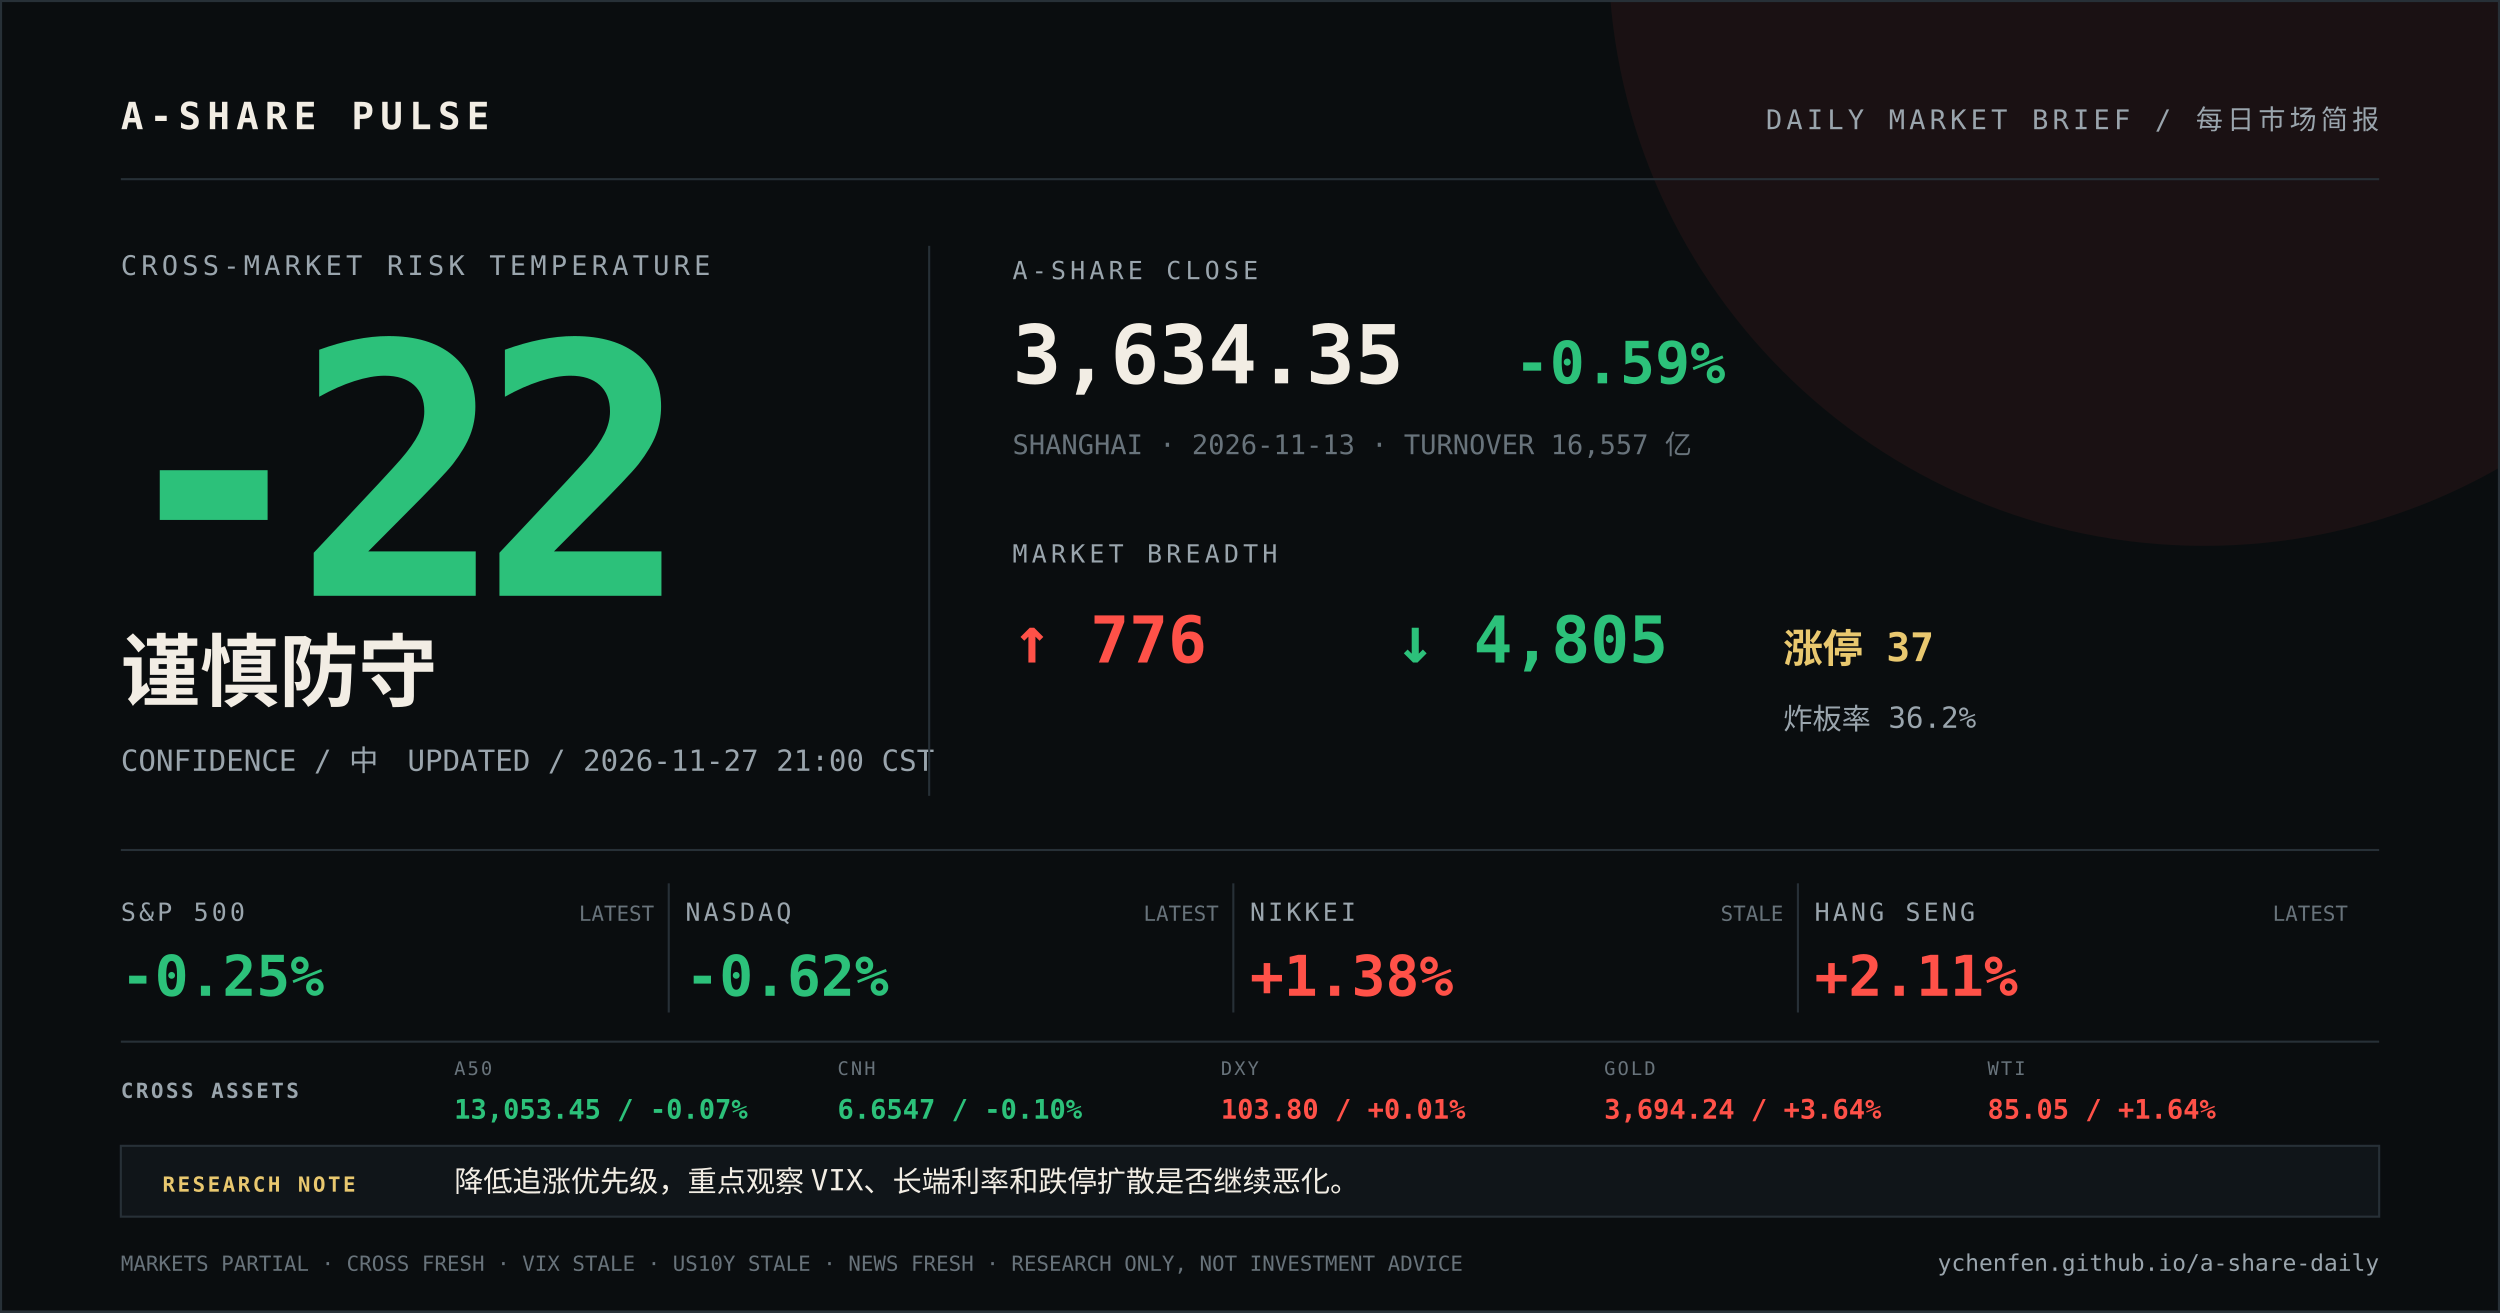
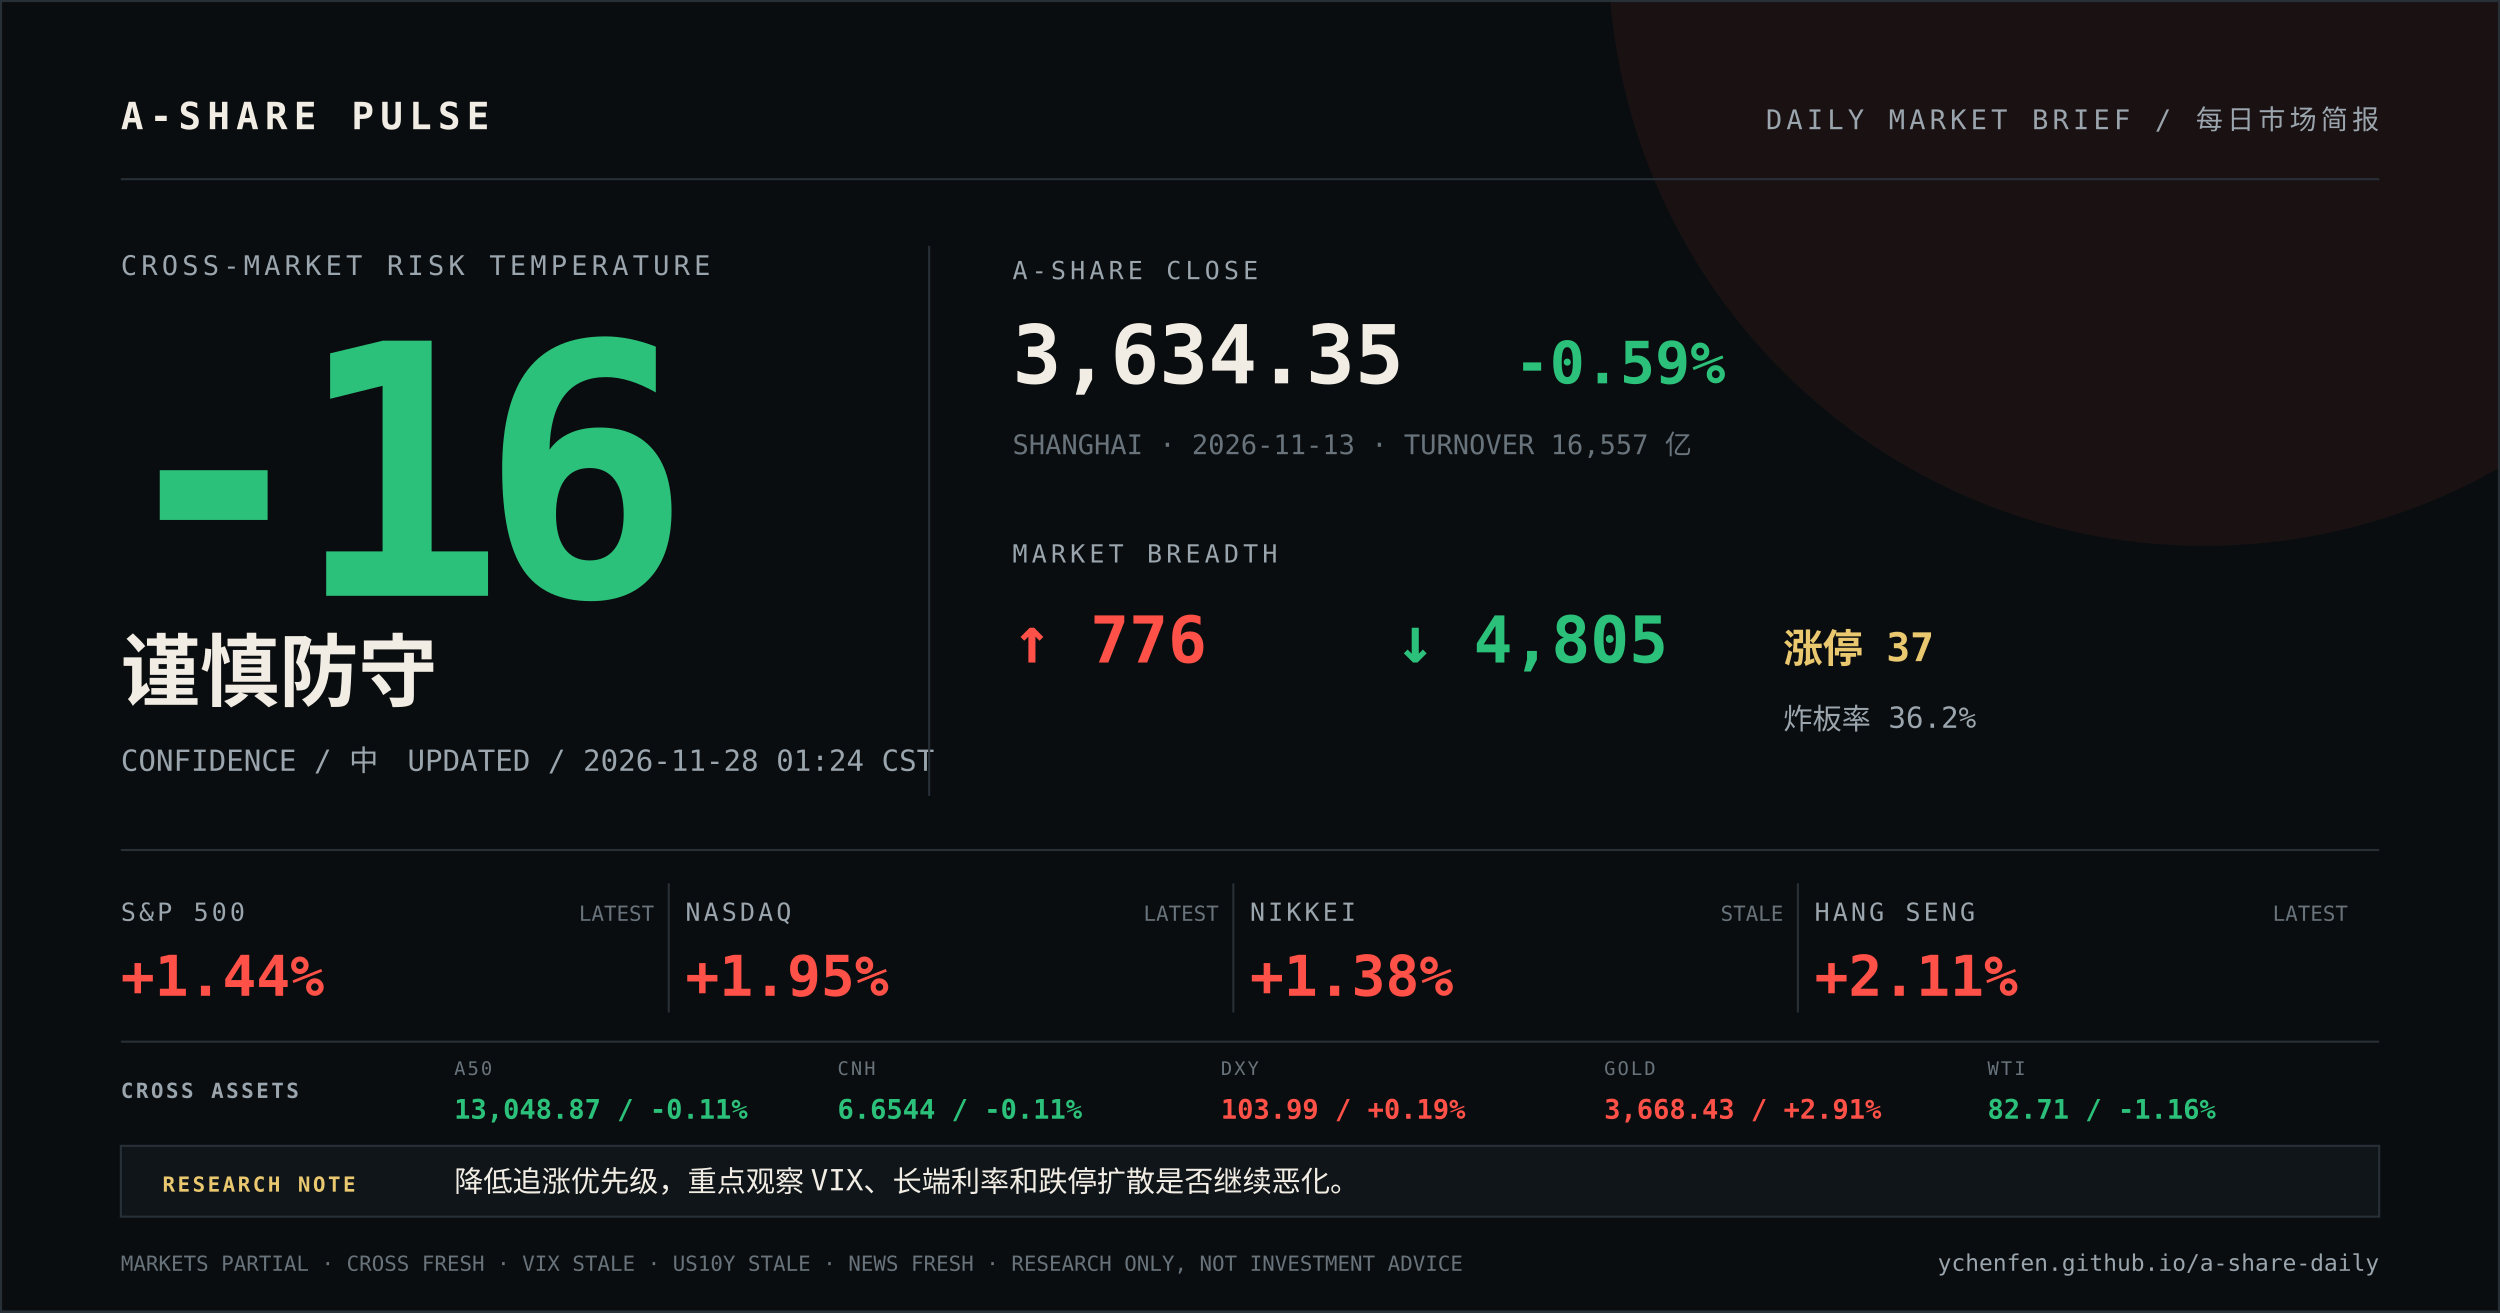
<svg xmlns="http://www.w3.org/2000/svg" width="1200" height="630" viewBox="0 0 1200 630">
  <rect width="1200" height="630" fill="#0a0d0f" />
  <circle cx="1058" cy="-24" r="286" fill="#ff5148" opacity="0.07" />
  <path d="M0 0H1200V630H0Z" fill="none" stroke="#273037" stroke-width="2" />
  <g font-family="DIN Alternate, SFMono-Regular, Menlo, monospace">
    <text x="58" y="62" fill="#f2ede4" font-size="18" font-weight="700" letter-spacing="3">A-SHARE PULSE</text>
    <text x="1142" y="62" fill="#9aa5ad" font-size="13" text-anchor="end" letter-spacing="2">DAILY MARKET BRIEF / 每日市场简报</text>
    <line x1="58" y1="86" x2="1142" y2="86" stroke="#273037" />
    <text x="58" y="132" fill="#9aa5ad" font-size="13" letter-spacing="2">CROSS-MARKET RISK TEMPERATURE</text>
-     <text x="52" y="286" fill="#2cc17a" font-size="168" font-weight="800" letter-spacing="-12">-22</text>
+     <text x="52" y="286" fill="#2cc17a" font-size="168" font-weight="800" letter-spacing="-12">-16</text>
    <text x="58" y="336" fill="#f2ede4" font-size="38" font-weight="700">谨慎防守</text>
-     <text x="58" y="370" fill="#9aa5ad" font-size="14">CONFIDENCE / 中　UPDATED / 2026-11-27 21:00 CST</text>
+     <text x="58" y="370" fill="#9aa5ad" font-size="14">CONFIDENCE / 中　UPDATED / 2026-11-28 01:24 CST</text>
    <line x1="446" y1="118" x2="446" y2="382" stroke="#273037" />
    <text x="486" y="134" fill="#9aa5ad" font-size="12" letter-spacing="2">A-SHARE CLOSE</text>
    <text x="486" y="184" fill="#f2ede4" font-size="39" font-weight="700">3,634.35</text>
    <text x="727" y="184" fill="#2cc17a" font-size="28" font-weight="700">-0.59%</text>
    <text x="486" y="218" fill="#68737b" font-size="13">SHANGHAI · 2026-11-13 · TURNOVER 16,557 亿</text>
    <text x="486" y="270" fill="#9aa5ad" font-size="12" letter-spacing="2">MARKET BREADTH</text>
    <text x="486" y="318" fill="#ff5148" font-size="31" font-weight="700">↑ 776</text>
    <text x="670" y="318" fill="#2cc17a" font-size="31" font-weight="700">↓ 4,805</text>
    <text x="856" y="318" fill="#e9c86f" font-size="19" font-weight="700">涨停 37</text>
    <text x="856" y="350" fill="#9aa5ad" font-size="14">炸板率 36.2%</text>
    <line x1="58" y1="408" x2="1142" y2="408" stroke="#273037" />
    <text x="58" y="442" fill="#9aa5ad" font-size="12" letter-spacing="1.5">S&amp;P 500</text>
-     <text x="58" y="478" fill="#2cc17a" font-size="27" font-weight="700">-0.25%</text>
+     <text x="58" y="478" fill="#ff5148" font-size="27" font-weight="700">+1.44%</text>
    <text x="314" y="442" fill="#68737b" font-size="10" text-anchor="end">LATEST</text>
    <line x1="321" y1="424" x2="321" y2="486" stroke="#273037" />
    <text x="329" y="442" fill="#9aa5ad" font-size="12" letter-spacing="1.5">NASDAQ</text>
-     <text x="329" y="478" fill="#2cc17a" font-size="27" font-weight="700">-0.62%</text>
+     <text x="329" y="478" fill="#ff5148" font-size="27" font-weight="700">+1.95%</text>
    <text x="585" y="442" fill="#68737b" font-size="10" text-anchor="end">LATEST</text>
    <line x1="592" y1="424" x2="592" y2="486" stroke="#273037" />
    <text x="600" y="442" fill="#9aa5ad" font-size="12" letter-spacing="1.5">NIKKEI</text>
    <text x="600" y="478" fill="#ff5148" font-size="27" font-weight="700">+1.38%</text>
    <text x="856" y="442" fill="#68737b" font-size="10" text-anchor="end">STALE</text>
    <line x1="863" y1="424" x2="863" y2="486" stroke="#273037" />
    <text x="871" y="442" fill="#9aa5ad" font-size="12" letter-spacing="1.5">HANG SENG</text>
    <text x="871" y="478" fill="#ff5148" font-size="27" font-weight="700">+2.11%</text>
    <text x="1127" y="442" fill="#68737b" font-size="10" text-anchor="end">LATEST</text>
    <line x1="58" y1="500" x2="1142" y2="500" stroke="#273037" />
    <text x="58" y="527" fill="#9aa5ad" font-size="10" font-weight="700" letter-spacing="1.2">CROSS ASSETS</text>
    <text x="218" y="516" fill="#68737b" font-size="9" letter-spacing="1">A50</text>
-     <text x="218" y="537" fill="#2cc17a" font-size="13" font-weight="700">13,053.45 / -0.07%</text>
+     <text x="218" y="537" fill="#2cc17a" font-size="13" font-weight="700">13,048.87 / -0.11%</text>
    <text x="402" y="516" fill="#68737b" font-size="9" letter-spacing="1">CNH</text>
-     <text x="402" y="537" fill="#2cc17a" font-size="13" font-weight="700">6.6547 / -0.10%</text>
+     <text x="402" y="537" fill="#2cc17a" font-size="13" font-weight="700">6.6544 / -0.11%</text>
    <text x="586" y="516" fill="#68737b" font-size="9" letter-spacing="1">DXY</text>
-     <text x="586" y="537" fill="#ff5148" font-size="13" font-weight="700">103.80 / +0.01%</text>
+     <text x="586" y="537" fill="#ff5148" font-size="13" font-weight="700">103.99 / +0.19%</text>
    <text x="770" y="516" fill="#68737b" font-size="9" letter-spacing="1">GOLD</text>
-     <text x="770" y="537" fill="#ff5148" font-size="13" font-weight="700">3,694.24 / +3.64%</text>
+     <text x="770" y="537" fill="#ff5148" font-size="13" font-weight="700">3,668.43 / +2.91%</text>
    <text x="954" y="516" fill="#68737b" font-size="9" letter-spacing="1">WTI</text>
-     <text x="954" y="537" fill="#ff5148" font-size="13" font-weight="700">85.05 / +1.64%</text>
+     <text x="954" y="537" fill="#2cc17a" font-size="13" font-weight="700">82.71 / -1.16%</text>
    <rect x="58" y="550" width="1084" height="34" fill="#101519" stroke="#273037" />
    <text x="78" y="572" fill="#e9c86f" font-size="10" font-weight="700" letter-spacing="1.2">RESEARCH NOTE</text>
    <text x="218" y="572" fill="#f2ede4" font-size="14">降低追涨优先级，重点观察 VIX、长端利率和跌停扩散是否继续恶化。</text>
    <text x="58" y="610" fill="#68737b" font-size="10">MARKETS PARTIAL · CROSS FRESH · VIX STALE · US10Y STALE · NEWS FRESH · RESEARCH ONLY, NOT INVESTMENT ADVICE</text>
    <text x="1142" y="610" fill="#9aa5ad" font-size="11" text-anchor="end">ychenfen.github.io/a-share-daily</text>
  </g>
</svg>
